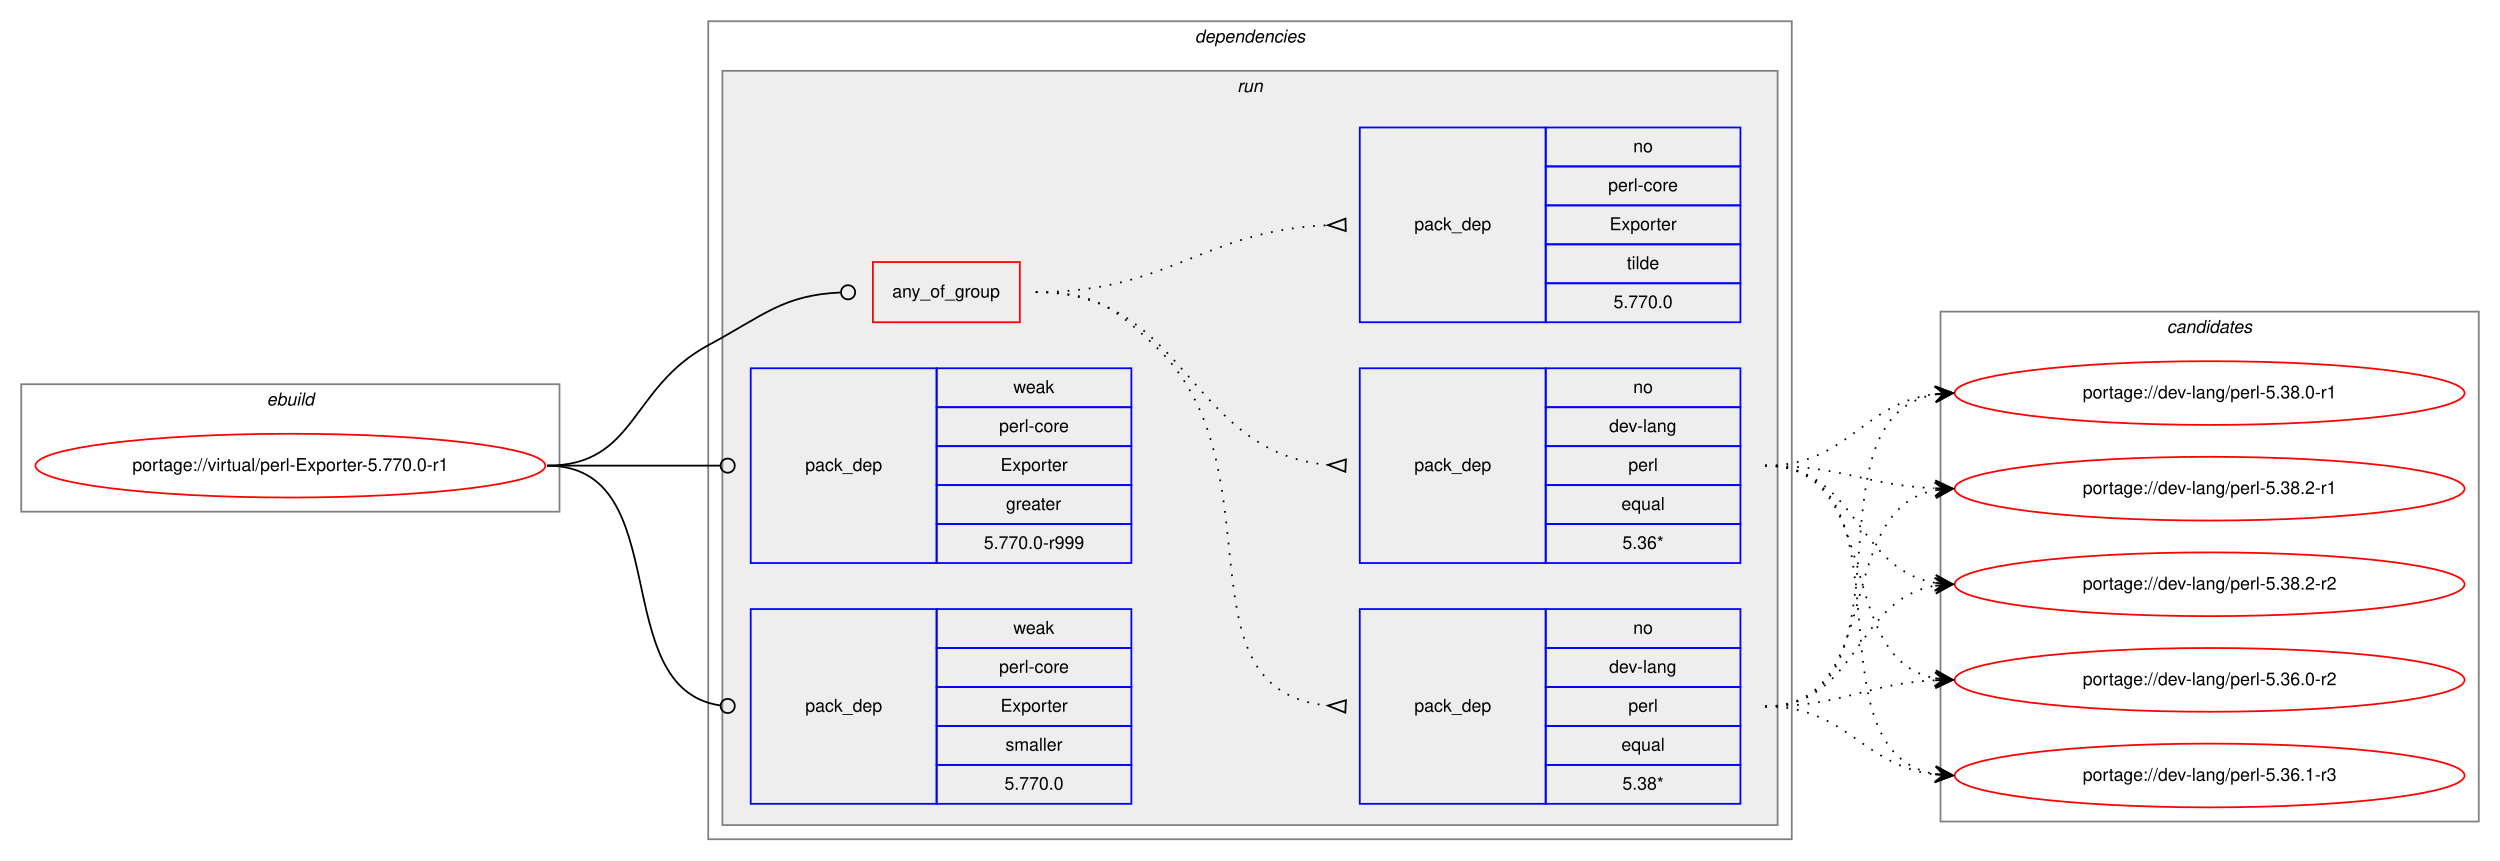
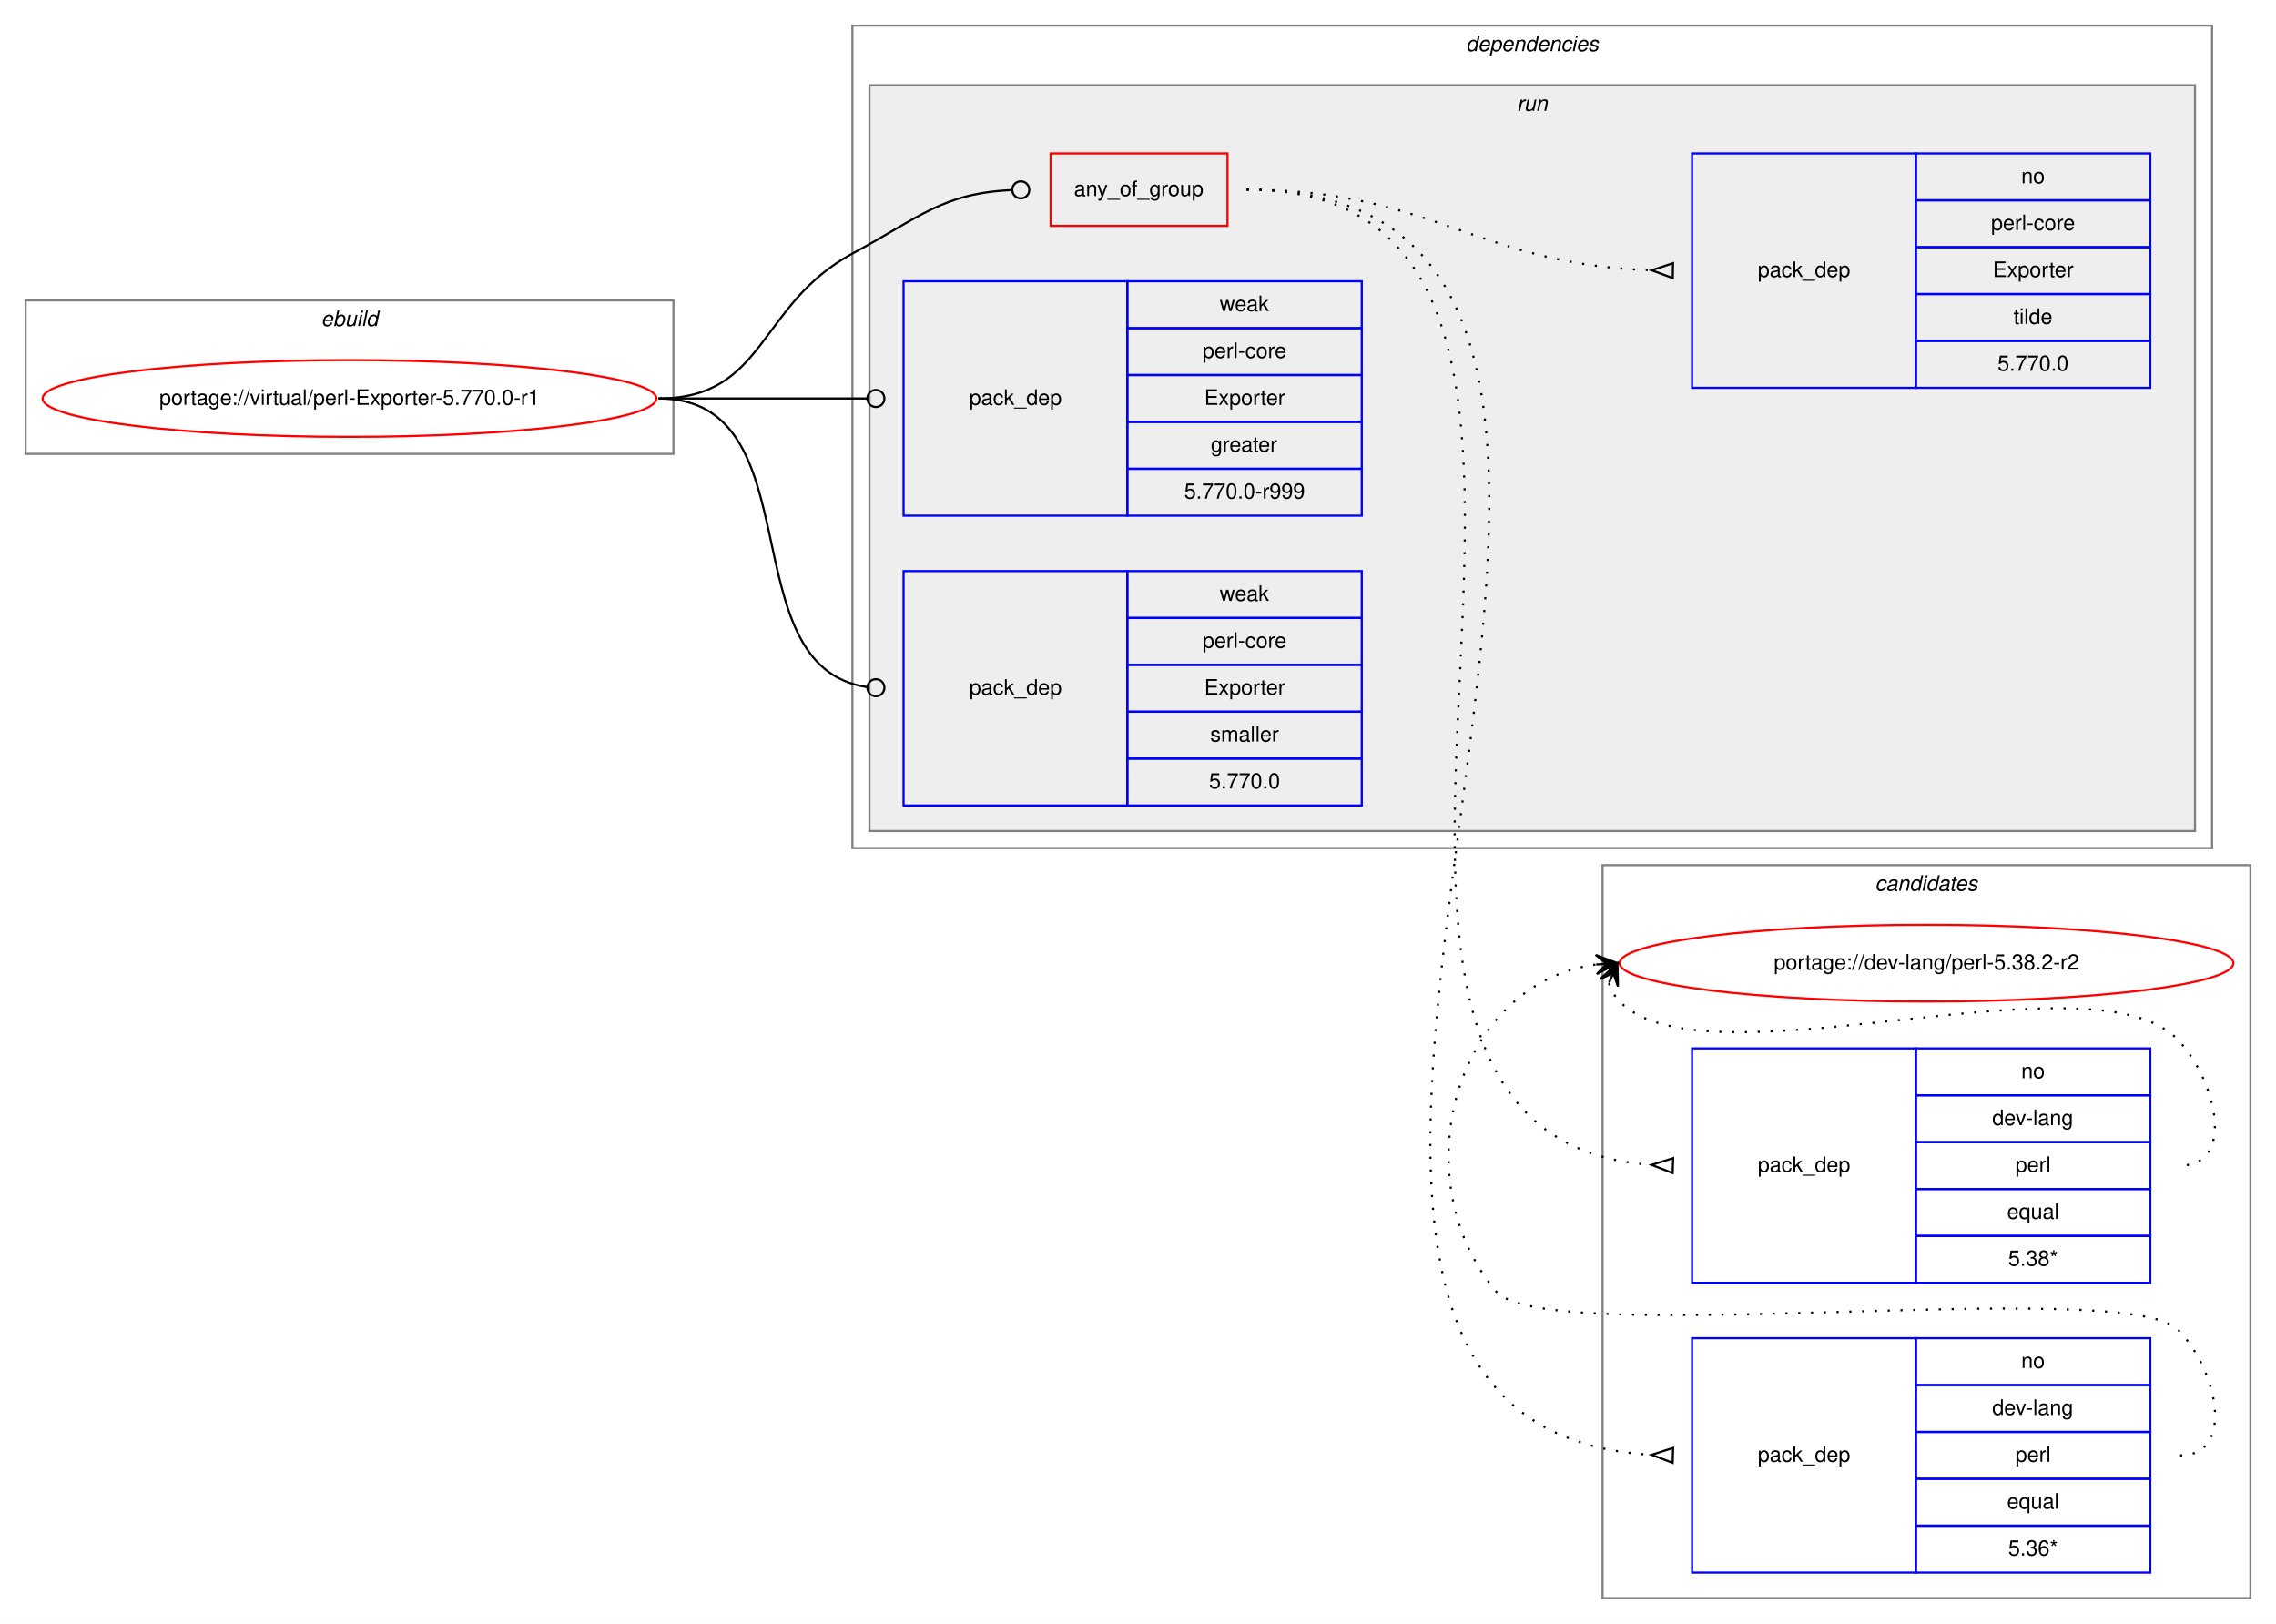
- <svg xmlns="http://www.w3.org/2000/svg" xmlns:xlink="http://www.w3.org/1999/xlink" width="1412pt" height="486pt" viewBox="0.00 0.00 1412.00 486.00">
-   <g id="graph0" class="graph" transform="scale(1 1) rotate(0) translate(4 482)">
-     <polygon fill="white" stroke="transparent" points="-4,4 -4,-482 1408,-482 1408,4 -4,4" />
+ <svg xmlns="http://www.w3.org/2000/svg" xmlns:xlink="http://www.w3.org/1999/xlink" width="1068pt" height="762pt" viewBox="0.00 0.00 1068.00 762.00">
+   <g id="graph0" class="graph" transform="scale(1 1) rotate(0) translate(4 758)">
+     <polygon fill="white" stroke="transparent" points="-4,4 -4,-758 1064,-758 1064,4 -4,4" />
+     <g id="clust12" class="cluster">
+       <polygon fill="none" stroke="gray" points="748,-8 748,-352 1052,-352 1052,-8 748,-8" />
+       <text text-anchor="start" x="875.82" y="-340" font-family="Helvetica,sans-Serif" font-style="italic" font-size="10.00">candidates</text>
+     </g>
    <g id="clust1" class="cluster">
-       <polygon fill="none" stroke="gray" points="8,-193 8,-265 312,-265 312,-193 8,-193" />
-       <text text-anchor="start" x="146.66" y="-253" font-family="Helvetica,sans-Serif" font-style="italic" font-size="10.00">ebuild</text>
+       <polygon fill="none" stroke="gray" points="8,-545 8,-617 312,-617 312,-545 8,-545" />
+       <text text-anchor="start" x="146.66" y="-605" font-family="Helvetica,sans-Serif" font-style="italic" font-size="10.00">ebuild</text>
    </g>
    <g id="clust2" class="cluster">
-       <polygon fill="none" stroke="gray" points="396,-8 396,-470 1008,-470 1008,-8 396,-8" />
-       <text text-anchor="start" x="670.88" y="-458" font-family="Helvetica,sans-Serif" font-style="italic" font-size="10.00">dependencies</text>
+       <polygon fill="none" stroke="gray" points="396,-360 396,-746 1034,-746 1034,-360 396,-360" />
+       <text text-anchor="start" x="683.88" y="-734" font-family="Helvetica,sans-Serif" font-style="italic" font-size="10.00">dependencies</text>
    </g>
    <g id="clust5" class="cluster">
-       <polygon fill="#eeeeee" stroke="gray" points="404,-16 404,-442 1000,-442 1000,-16 404,-16" />
-       <text text-anchor="start" x="694.78" y="-430" font-family="Helvetica,sans-Serif" font-style="italic" font-size="10.00">run</text>
-     </g>
-     <g id="clust12" class="cluster">
-       <polygon fill="none" stroke="gray" points="1092,-18 1092,-306 1396,-306 1396,-18 1092,-18" />
-       <text text-anchor="start" x="1219.82" y="-294" font-family="Helvetica,sans-Serif" font-style="italic" font-size="10.00">candidates</text>
+       <polygon fill="#eeeeee" stroke="gray" points="404,-368 404,-718 1026,-718 1026,-368 404,-368" />
+       <text text-anchor="start" x="707.78" y="-706" font-family="Helvetica,sans-Serif" font-style="italic" font-size="10.00">run</text>
    </g>
    <g id="node1" class="node">
      <g id="a_node1">
        <a xlink:href="../virtual/perl-Exporter-5.770.0-r1.svg" xlink:title="portage://virtual/perl-Exporter-5.770.0-r1">
-           <ellipse fill="none" stroke="red" cx="160" cy="-219" rx="144" ry="18" />
-           <text text-anchor="middle" x="160" y="-216" font-family="Helvetica,sans-Serif" font-size="10.00">portage://virtual/perl-Exporter-5.770.0-r1</text>
+           <ellipse fill="none" stroke="red" cx="160" cy="-571" rx="144" ry="18" />
+           <text text-anchor="middle" x="160" y="-568" font-family="Helvetica,sans-Serif" font-size="10.00">portage://virtual/perl-Exporter-5.770.0-r1</text>
        </a>
      </g>
    </g>
    <g id="node2" class="node">
-       <polygon fill="none" stroke="red" points="489,-300 489,-334 572,-334 572,-300 489,-300" />
-       <text text-anchor="start" x="499.93" y="-314" font-family="Helvetica,sans-Serif" font-size="10.00">any_of_group</text>
+       <polygon fill="none" stroke="red" points="489,-652 489,-686 572,-686 572,-652 489,-652" />
+       <text text-anchor="start" x="499.93" y="-666" font-family="Helvetica,sans-Serif" font-size="10.00">any_of_group</text>
    </g>
    <g id="edge4" class="edge">
-       <path fill="none" stroke="black" d="M305,-219C355.49,-219 351.55,-263.05 396,-287 427.97,-304.23 438.26,-315.27 470.74,-316.81" />
-       <ellipse fill="none" stroke="black" cx="475" cy="-316.91" rx="4" ry="4" />
+       <path fill="none" stroke="black" d="M305,-571C355.49,-571 351.55,-615.05 396,-639 427.97,-656.23 438.26,-667.27 470.74,-668.81" />
+       <ellipse fill="none" stroke="black" cx="475" cy="-668.91" rx="4" ry="4" />
    </g>
    <g id="node6" class="node">
-       <polygon fill="none" stroke="blue" points="420,-164 420,-274 525,-274 525,-164 420,-164" />
-       <text text-anchor="start" x="450.82" y="-216" font-family="Helvetica,sans-Serif" font-size="10.00">pack_dep</text>
-       <polygon fill="none" stroke="blue" points="525,-252 525,-274 635,-274 635,-252 525,-252" />
-       <text text-anchor="start" x="568.33" y="-260" font-family="Helvetica,sans-Serif" font-size="10.00">weak</text>
-       <polygon fill="none" stroke="blue" points="525,-230 525,-252 635,-252 635,-230 525,-230" />
-       <text text-anchor="start" x="560.28" y="-238" font-family="Helvetica,sans-Serif" font-size="10.00">perl-core</text>
-       <polygon fill="none" stroke="blue" points="525,-208 525,-230 635,-230 635,-208 525,-208" />
-       <text text-anchor="start" x="561.11" y="-216" font-family="Helvetica,sans-Serif" font-size="10.00">Exporter</text>
-       <polygon fill="none" stroke="blue" points="525,-186 525,-208 635,-208 635,-186 525,-186" />
-       <text text-anchor="start" x="564.16" y="-194" font-family="Helvetica,sans-Serif" font-size="10.00">greater</text>
-       <polygon fill="none" stroke="blue" points="525,-164 525,-186 635,-186 635,-164 525,-164" />
-       <text text-anchor="start" x="551.66" y="-172" font-family="Helvetica,sans-Serif" font-size="10.00">5.770.0-r999</text>
+       <polygon fill="none" stroke="blue" points="420,-516 420,-626 525,-626 525,-516 420,-516" />
+       <text text-anchor="start" x="450.82" y="-568" font-family="Helvetica,sans-Serif" font-size="10.00">pack_dep</text>
+       <polygon fill="none" stroke="blue" points="525,-604 525,-626 635,-626 635,-604 525,-604" />
+       <text text-anchor="start" x="568.33" y="-612" font-family="Helvetica,sans-Serif" font-size="10.00">weak</text>
+       <polygon fill="none" stroke="blue" points="525,-582 525,-604 635,-604 635,-582 525,-582" />
+       <text text-anchor="start" x="560.28" y="-590" font-family="Helvetica,sans-Serif" font-size="10.00">perl-core</text>
+       <polygon fill="none" stroke="blue" points="525,-560 525,-582 635,-582 635,-560 525,-560" />
+       <text text-anchor="start" x="561.11" y="-568" font-family="Helvetica,sans-Serif" font-size="10.00">Exporter</text>
+       <polygon fill="none" stroke="blue" points="525,-538 525,-560 635,-560 635,-538 525,-538" />
+       <text text-anchor="start" x="564.16" y="-546" font-family="Helvetica,sans-Serif" font-size="10.00">greater</text>
+       <polygon fill="none" stroke="blue" points="525,-516 525,-538 635,-538 635,-516 525,-516" />
+       <text text-anchor="start" x="551.66" y="-524" font-family="Helvetica,sans-Serif" font-size="10.00">5.770.0-r999</text>
    </g>
    <g id="edge5" class="edge">
-       <path fill="none" stroke="black" d="M305,-219C349.26,-219 362.33,-219 402.82,-219" />
-       <ellipse fill="none" stroke="black" cx="407" cy="-219" rx="4" ry="4" />
+       <path fill="none" stroke="black" d="M305,-571C349.26,-571 362.33,-571 402.82,-571" />
+       <ellipse fill="none" stroke="black" cx="407" cy="-571" rx="4" ry="4" />
    </g>
    <g id="node7" class="node">
-       <polygon fill="none" stroke="blue" points="420,-28 420,-138 525,-138 525,-28 420,-28" />
-       <text text-anchor="start" x="450.82" y="-80" font-family="Helvetica,sans-Serif" font-size="10.00">pack_dep</text>
-       <polygon fill="none" stroke="blue" points="525,-116 525,-138 635,-138 635,-116 525,-116" />
-       <text text-anchor="start" x="568.33" y="-124" font-family="Helvetica,sans-Serif" font-size="10.00">weak</text>
-       <polygon fill="none" stroke="blue" points="525,-94 525,-116 635,-116 635,-94 525,-94" />
-       <text text-anchor="start" x="560.28" y="-102" font-family="Helvetica,sans-Serif" font-size="10.00">perl-core</text>
-       <polygon fill="none" stroke="blue" points="525,-72 525,-94 635,-94 635,-72 525,-72" />
-       <text text-anchor="start" x="561.11" y="-80" font-family="Helvetica,sans-Serif" font-size="10.00">Exporter</text>
-       <polygon fill="none" stroke="blue" points="525,-50 525,-72 635,-72 635,-50 525,-50" />
-       <text text-anchor="start" x="563.89" y="-58" font-family="Helvetica,sans-Serif" font-size="10.00">smaller</text>
-       <polygon fill="none" stroke="blue" points="525,-28 525,-50 635,-50 635,-28 525,-28" />
-       <text text-anchor="start" x="563.32" y="-36" font-family="Helvetica,sans-Serif" font-size="10.00">5.770.0</text>
+       <polygon fill="none" stroke="blue" points="420,-380 420,-490 525,-490 525,-380 420,-380" />
+       <text text-anchor="start" x="450.82" y="-432" font-family="Helvetica,sans-Serif" font-size="10.00">pack_dep</text>
+       <polygon fill="none" stroke="blue" points="525,-468 525,-490 635,-490 635,-468 525,-468" />
+       <text text-anchor="start" x="568.33" y="-476" font-family="Helvetica,sans-Serif" font-size="10.00">weak</text>
+       <polygon fill="none" stroke="blue" points="525,-446 525,-468 635,-468 635,-446 525,-446" />
+       <text text-anchor="start" x="560.28" y="-454" font-family="Helvetica,sans-Serif" font-size="10.00">perl-core</text>
+       <polygon fill="none" stroke="blue" points="525,-424 525,-446 635,-446 635,-424 525,-424" />
+       <text text-anchor="start" x="561.11" y="-432" font-family="Helvetica,sans-Serif" font-size="10.00">Exporter</text>
+       <polygon fill="none" stroke="blue" points="525,-402 525,-424 635,-424 635,-402 525,-402" />
+       <text text-anchor="start" x="563.89" y="-410" font-family="Helvetica,sans-Serif" font-size="10.00">smaller</text>
+       <polygon fill="none" stroke="blue" points="525,-380 525,-402 635,-402 635,-380 525,-380" />
+       <text text-anchor="start" x="563.32" y="-388" font-family="Helvetica,sans-Serif" font-size="10.00">5.770.0</text>
    </g>
    <g id="edge6" class="edge">
-       <path fill="none" stroke="black" d="M305,-219C378.79,-219 337.7,-92.91 402.97,-83.55" />
-       <ellipse fill="none" stroke="black" cx="407.01" cy="-83.27" rx="4" ry="4" />
+       <path fill="none" stroke="black" d="M305,-571C378.79,-571 337.7,-444.91 402.97,-435.55" />
+       <ellipse fill="none" stroke="black" cx="407.01" cy="-435.27" rx="4" ry="4" />
    </g>
    <g id="node3" class="node">
-       <polygon fill="none" stroke="blue" points="764,-28 764,-138 869,-138 869,-28 764,-28" />
-       <text text-anchor="start" x="794.82" y="-80" font-family="Helvetica,sans-Serif" font-size="10.00">pack_dep</text>
-       <polygon fill="none" stroke="blue" points="869,-116 869,-138 979,-138 979,-116 869,-116" />
-       <text text-anchor="start" x="918.44" y="-124" font-family="Helvetica,sans-Serif" font-size="10.00">no</text>
-       <polygon fill="none" stroke="blue" points="869,-94 869,-116 979,-116 979,-94 869,-94" />
-       <text text-anchor="start" x="904.83" y="-102" font-family="Helvetica,sans-Serif" font-size="10.00">dev-lang</text>
-       <polygon fill="none" stroke="blue" points="869,-72 869,-94 979,-94 979,-72 869,-72" />
-       <text text-anchor="start" x="915.67" y="-80" font-family="Helvetica,sans-Serif" font-size="10.00">perl</text>
-       <polygon fill="none" stroke="blue" points="869,-50 869,-72 979,-72 979,-50 869,-50" />
-       <text text-anchor="start" x="911.77" y="-58" font-family="Helvetica,sans-Serif" font-size="10.00">equal</text>
-       <polygon fill="none" stroke="blue" points="869,-28 869,-50 979,-50 979,-28 869,-28" />
-       <text text-anchor="start" x="912.33" y="-36" font-family="Helvetica,sans-Serif" font-size="10.00">5.38*</text>
+       <polygon fill="none" stroke="blue" points="790,-156 790,-266 895,-266 895,-156 790,-156" />
+       <text text-anchor="start" x="820.82" y="-208" font-family="Helvetica,sans-Serif" font-size="10.00">pack_dep</text>
+       <polygon fill="none" stroke="blue" points="895,-244 895,-266 1005,-266 1005,-244 895,-244" />
+       <text text-anchor="start" x="944.44" y="-252" font-family="Helvetica,sans-Serif" font-size="10.00">no</text>
+       <polygon fill="none" stroke="blue" points="895,-222 895,-244 1005,-244 1005,-222 895,-222" />
+       <text text-anchor="start" x="930.83" y="-230" font-family="Helvetica,sans-Serif" font-size="10.00">dev-lang</text>
+       <polygon fill="none" stroke="blue" points="895,-200 895,-222 1005,-222 1005,-200 895,-200" />
+       <text text-anchor="start" x="941.67" y="-208" font-family="Helvetica,sans-Serif" font-size="10.00">perl</text>
+       <polygon fill="none" stroke="blue" points="895,-178 895,-200 1005,-200 1005,-178 895,-178" />
+       <text text-anchor="start" x="937.77" y="-186" font-family="Helvetica,sans-Serif" font-size="10.00">equal</text>
+       <polygon fill="none" stroke="blue" points="895,-156 895,-178 1005,-178 1005,-156 895,-156" />
+       <text text-anchor="start" x="938.33" y="-164" font-family="Helvetica,sans-Serif" font-size="10.00">5.38*</text>
    </g>
    <g id="edge1" class="edge">
-       <path fill="none" stroke="black" stroke-dasharray="1,5" d="M581,-317C613.63,-317 624.18,-309.3 648,-287 720.26,-219.35 658.12,-92.34 745.8,-83.49" />
-       <polygon fill="none" stroke="black" points="756.17,-86.5 746.01,-83.48 755.83,-79.5 756.17,-86.5" />
+       <path fill="none" stroke="black" stroke-dasharray="1,5" d="M581,-669C799.65,-669 566.4,-225.2 770.93,-211.33" />
+       <polygon fill="none" stroke="black" points="781.12,-214.5 771.01,-211.33 780.88,-207.5 781.12,-214.5" />
    </g>
    <g id="node4" class="node">
-       <polygon fill="none" stroke="blue" points="764,-164 764,-274 869,-274 869,-164 764,-164" />
-       <text text-anchor="start" x="794.82" y="-216" font-family="Helvetica,sans-Serif" font-size="10.00">pack_dep</text>
-       <polygon fill="none" stroke="blue" points="869,-252 869,-274 979,-274 979,-252 869,-252" />
-       <text text-anchor="start" x="918.44" y="-260" font-family="Helvetica,sans-Serif" font-size="10.00">no</text>
-       <polygon fill="none" stroke="blue" points="869,-230 869,-252 979,-252 979,-230 869,-230" />
-       <text text-anchor="start" x="904.83" y="-238" font-family="Helvetica,sans-Serif" font-size="10.00">dev-lang</text>
-       <polygon fill="none" stroke="blue" points="869,-208 869,-230 979,-230 979,-208 869,-208" />
-       <text text-anchor="start" x="915.67" y="-216" font-family="Helvetica,sans-Serif" font-size="10.00">perl</text>
-       <polygon fill="none" stroke="blue" points="869,-186 869,-208 979,-208 979,-186 869,-186" />
-       <text text-anchor="start" x="911.77" y="-194" font-family="Helvetica,sans-Serif" font-size="10.00">equal</text>
-       <polygon fill="none" stroke="blue" points="869,-164 869,-186 979,-186 979,-164 869,-164" />
-       <text text-anchor="start" x="912.33" y="-172" font-family="Helvetica,sans-Serif" font-size="10.00">5.36*</text>
+       <polygon fill="none" stroke="blue" points="790,-20 790,-130 895,-130 895,-20 790,-20" />
+       <text text-anchor="start" x="820.82" y="-72" font-family="Helvetica,sans-Serif" font-size="10.00">pack_dep</text>
+       <polygon fill="none" stroke="blue" points="895,-108 895,-130 1005,-130 1005,-108 895,-108" />
+       <text text-anchor="start" x="944.44" y="-116" font-family="Helvetica,sans-Serif" font-size="10.00">no</text>
+       <polygon fill="none" stroke="blue" points="895,-86 895,-108 1005,-108 1005,-86 895,-86" />
+       <text text-anchor="start" x="930.83" y="-94" font-family="Helvetica,sans-Serif" font-size="10.00">dev-lang</text>
+       <polygon fill="none" stroke="blue" points="895,-64 895,-86 1005,-86 1005,-64 895,-64" />
+       <text text-anchor="start" x="941.67" y="-72" font-family="Helvetica,sans-Serif" font-size="10.00">perl</text>
+       <polygon fill="none" stroke="blue" points="895,-42 895,-64 1005,-64 1005,-42 895,-42" />
+       <text text-anchor="start" x="937.77" y="-50" font-family="Helvetica,sans-Serif" font-size="10.00">equal</text>
+       <polygon fill="none" stroke="blue" points="895,-20 895,-42 1005,-42 1005,-20 895,-20" />
+       <text text-anchor="start" x="938.33" y="-28" font-family="Helvetica,sans-Serif" font-size="10.00">5.36*</text>
    </g>
    <g id="edge2" class="edge">
-       <path fill="none" stroke="black" stroke-dasharray="1,5" d="M581,-317C666.66,-317 666.97,-226.51 745.97,-219.44" />
-       <polygon fill="none" stroke="black" points="756.15,-222.5 746.01,-219.44 755.85,-215.5 756.15,-222.5" />
+       <path fill="none" stroke="black" stroke-dasharray="1,5" d="M581,-669C856.03,-669 511.4,-89.99 770.7,-75.28" />
+       <polygon fill="none" stroke="black" points="781.1,-78.5 771,-75.28 780.9,-71.5 781.1,-78.5" />
    </g>
    <g id="node5" class="node">
-       <polygon fill="none" stroke="blue" points="764,-300 764,-410 869,-410 869,-300 764,-300" />
-       <text text-anchor="start" x="794.82" y="-352" font-family="Helvetica,sans-Serif" font-size="10.00">pack_dep</text>
-       <polygon fill="none" stroke="blue" points="869,-388 869,-410 979,-410 979,-388 869,-388" />
-       <text text-anchor="start" x="918.44" y="-396" font-family="Helvetica,sans-Serif" font-size="10.00">no</text>
-       <polygon fill="none" stroke="blue" points="869,-366 869,-388 979,-388 979,-366 869,-366" />
-       <text text-anchor="start" x="904.28" y="-374" font-family="Helvetica,sans-Serif" font-size="10.00">perl-core</text>
-       <polygon fill="none" stroke="blue" points="869,-344 869,-366 979,-366 979,-344 869,-344" />
-       <text text-anchor="start" x="905.11" y="-352" font-family="Helvetica,sans-Serif" font-size="10.00">Exporter</text>
-       <polygon fill="none" stroke="blue" points="869,-322 869,-344 979,-344 979,-322 869,-322" />
-       <text text-anchor="start" x="914.83" y="-330" font-family="Helvetica,sans-Serif" font-size="10.00">tilde</text>
-       <polygon fill="none" stroke="blue" points="869,-300 869,-322 979,-322 979,-300 869,-300" />
-       <text text-anchor="start" x="907.32" y="-308" font-family="Helvetica,sans-Serif" font-size="10.00">5.770.0</text>
+       <polygon fill="none" stroke="blue" points="790,-576 790,-686 895,-686 895,-576 790,-576" />
+       <text text-anchor="start" x="820.82" y="-628" font-family="Helvetica,sans-Serif" font-size="10.00">pack_dep</text>
+       <polygon fill="none" stroke="blue" points="895,-664 895,-686 1005,-686 1005,-664 895,-664" />
+       <text text-anchor="start" x="944.44" y="-672" font-family="Helvetica,sans-Serif" font-size="10.00">no</text>
+       <polygon fill="none" stroke="blue" points="895,-642 895,-664 1005,-664 1005,-642 895,-642" />
+       <text text-anchor="start" x="930.28" y="-650" font-family="Helvetica,sans-Serif" font-size="10.00">perl-core</text>
+       <polygon fill="none" stroke="blue" points="895,-620 895,-642 1005,-642 1005,-620 895,-620" />
+       <text text-anchor="start" x="931.11" y="-628" font-family="Helvetica,sans-Serif" font-size="10.00">Exporter</text>
+       <polygon fill="none" stroke="blue" points="895,-598 895,-620 1005,-620 1005,-598 895,-598" />
+       <text text-anchor="start" x="940.83" y="-606" font-family="Helvetica,sans-Serif" font-size="10.00">tilde</text>
+       <polygon fill="none" stroke="blue" points="895,-576 895,-598 1005,-598 1005,-576 895,-576" />
+       <text text-anchor="start" x="933.32" y="-584" font-family="Helvetica,sans-Serif" font-size="10.00">5.770.0</text>
    </g>
    <g id="edge3" class="edge">
-       <path fill="none" stroke="black" stroke-dasharray="1,5" d="M581,-317C657.01,-317 674.86,-351.66 745.65,-354.78" />
-       <polygon fill="none" stroke="black" points="755.92,-358.5 746,-354.78 756.08,-351.5 755.92,-358.5" />
+       <path fill="none" stroke="black" stroke-dasharray="1,5" d="M581,-669C668.03,-669 688.97,-633.84 770.97,-631.16" />
+       <polygon fill="none" stroke="black" points="781.06,-634.5 771,-631.16 780.94,-627.5 781.06,-634.5" />
    </g>
    <g id="node8" class="node">
      <g id="a_node8">
-         <a xlink:href="../dev-lang/perl-5.36.0-r2.svg" xlink:title="portage://dev-lang/perl-5.36.0-r2">
-           <ellipse fill="none" stroke="red" cx="1244" cy="-98" rx="144" ry="18" />
-           <text text-anchor="middle" x="1244" y="-95" font-family="Helvetica,sans-Serif" font-size="10.00">portage://dev-lang/perl-5.36.0-r2</text>
+         <a xlink:href="../dev-lang/perl-5.38.2-r2.svg" xlink:title="portage://dev-lang/perl-5.38.2-r2">
+           <ellipse fill="none" stroke="red" cx="900" cy="-306" rx="144" ry="18" />
+           <text text-anchor="middle" x="900" y="-303" font-family="Helvetica,sans-Serif" font-size="10.00">portage://dev-lang/perl-5.38.2-r2</text>
        </a>
      </g>
    </g>
    <g id="edge7" class="edge">
-       <path fill="none" stroke="black" stroke-dasharray="1,5" d="M993,-83C1037.05,-83 1049.61,-95.86 1088.98,-97.76" />
-       <polygon fill="black" stroke="black" points="1099,-98 1088.9,-102.26 1094,-97.88 1089,-97.76 1089,-97.76 1089,-97.76 1094,-97.88 1089.11,-93.27 1099,-98 1099,-98" />
-     </g>
-     <g id="node9" class="node">
-       <g id="a_node9">
-         <a xlink:href="../dev-lang/perl-5.36.1-r3.svg" xlink:title="portage://dev-lang/perl-5.36.1-r3">
-           <ellipse fill="none" stroke="red" cx="1244" cy="-44" rx="144" ry="18" />
-           <text text-anchor="middle" x="1244" y="-41" font-family="Helvetica,sans-Serif" font-size="10.00">portage://dev-lang/perl-5.36.1-r3</text>
-         </a>
-       </g>
+       <path fill="none" stroke="black" stroke-dasharray="1,5" d="M750.98,-296.58C751.95,-293.46 753.8,-290.23 756,-288 797,-246.46 977.81,-312.32 1018,-270 1036.06,-250.98 1045.23,-211 1019,-211" />
+       <polygon fill="black" stroke="black" points="755,-306 746.94,-298.57 753.04,-301.4 751.07,-296.8 751.07,-296.8 751.07,-296.8 753.04,-301.4 755.21,-295.04 755,-306 755,-306" />
    </g>
    <g id="edge8" class="edge">
-       <path fill="none" stroke="black" stroke-dasharray="1,5" d="M993,-83C1039.57,-83 1047.76,-49.43 1088.78,-44.58" />
-       <polygon fill="black" stroke="black" points="1099,-44 1089.27,-49.06 1094.01,-44.28 1089.02,-44.57 1089.02,-44.57 1089.02,-44.57 1094.01,-44.28 1088.76,-40.08 1099,-44 1099,-44" />
-     </g>
-     <g id="node10" class="node">
-       <g id="a_node10">
-         <a xlink:href="../dev-lang/perl-5.38.0-r1.svg" xlink:title="portage://dev-lang/perl-5.38.0-r1">
-           <ellipse fill="none" stroke="red" cx="1244" cy="-260" rx="144" ry="18" />
-           <text text-anchor="middle" x="1244" y="-257" font-family="Helvetica,sans-Serif" font-size="10.00">portage://dev-lang/perl-5.38.0-r1</text>
-         </a>
-       </g>
-     </g>
-     <g id="edge9" class="edge">
-       <path fill="none" stroke="black" stroke-dasharray="1,5" d="M993,-83C1081.11,-83 1013.09,-246.44 1089.01,-259.21" />
-       <polygon fill="black" stroke="black" points="1099,-260 1088.68,-263.7 1094.02,-259.61 1089.03,-259.21 1089.03,-259.21 1089.03,-259.21 1094.02,-259.61 1089.39,-254.73 1099,-260 1099,-260" />
-     </g>
-     <g id="node11" class="node">
-       <g id="a_node11">
-         <a xlink:href="../dev-lang/perl-5.38.2-r1.svg" xlink:title="portage://dev-lang/perl-5.38.2-r1">
-           <ellipse fill="none" stroke="red" cx="1244" cy="-206" rx="144" ry="18" />
-           <text text-anchor="middle" x="1244" y="-203" font-family="Helvetica,sans-Serif" font-size="10.00">portage://dev-lang/perl-5.38.2-r1</text>
-         </a>
-       </g>
-     </g>
-     <g id="edge10" class="edge">
-       <path fill="none" stroke="black" stroke-dasharray="1,5" d="M993,-83C1061.5,-83 1030.44,-193.82 1088.83,-205.08" />
-       <polygon fill="black" stroke="black" points="1099,-206 1088.64,-209.58 1094.02,-205.55 1089.04,-205.1 1089.04,-205.1 1089.04,-205.1 1094.02,-205.55 1089.45,-200.62 1099,-206 1099,-206" />
-     </g>
-     <g id="node12" class="node">
-       <g id="a_node12">
-         <a xlink:href="../dev-lang/perl-5.38.2-r2.svg" xlink:title="portage://dev-lang/perl-5.38.2-r2">
-           <ellipse fill="none" stroke="red" cx="1244" cy="-152" rx="144" ry="18" />
-           <text text-anchor="middle" x="1244" y="-149" font-family="Helvetica,sans-Serif" font-size="10.00">portage://dev-lang/perl-5.38.2-r2</text>
-         </a>
-       </g>
-     </g>
-     <g id="edge11" class="edge">
-       <path fill="none" stroke="black" stroke-dasharray="1,5" d="M993,-83C1045.59,-83 1043.36,-143.39 1088.88,-151.18" />
-       <polygon fill="black" stroke="black" points="1099,-152 1088.67,-155.67 1094.02,-151.59 1089.03,-151.19 1089.03,-151.19 1089.03,-151.19 1094.02,-151.59 1089.4,-146.7 1099,-152 1099,-152" />
-     </g>
-     <g id="edge12" class="edge">
-       <path fill="none" stroke="black" stroke-dasharray="1,5" d="M993,-219C1060.86,-219 1030.98,-109.98 1088.92,-98.9" />
-       <polygon fill="black" stroke="black" points="1099,-98 1089.44,-103.38 1094.02,-98.45 1089.04,-98.89 1089.04,-98.89 1089.04,-98.89 1094.02,-98.45 1088.64,-94.41 1099,-98 1099,-98" />
-     </g>
-     <g id="edge13" class="edge">
-       <path fill="none" stroke="black" stroke-dasharray="1,5" d="M993,-219C1080.2,-219 1014.01,-58.06 1088.63,-44.86" />
-       <polygon fill="black" stroke="black" points="1099,-44 1089.41,-49.31 1094.02,-44.41 1089.03,-44.83 1089.03,-44.83 1089.03,-44.83 1094.02,-44.41 1088.66,-40.34 1099,-44 1099,-44" />
-     </g>
-     <g id="edge14" class="edge">
-       <path fill="none" stroke="black" stroke-dasharray="1,5" d="M993,-219C1039.96,-219 1047.56,-254.44 1088.99,-259.42" />
-       <polygon fill="black" stroke="black" points="1099,-260 1088.76,-263.91 1094.01,-259.71 1089.02,-259.42 1089.02,-259.42 1089.02,-259.42 1094.01,-259.71 1089.28,-254.93 1099,-260 1099,-260" />
-     </g>
-     <g id="edge15" class="edge">
-       <path fill="none" stroke="black" stroke-dasharray="1,5" d="M993,-219C1036.76,-219 1049.58,-207.95 1088.51,-206.23" />
-       <polygon fill="black" stroke="black" points="1099,-206 1089.1,-210.71 1094,-206.11 1089,-206.22 1089,-206.22 1089,-206.22 1094,-206.11 1088.91,-201.72 1099,-206 1099,-206" />
-     </g>
-     <g id="edge16" class="edge">
-       <path fill="none" stroke="black" stroke-dasharray="1,5" d="M993,-219C1045.14,-219 1043.72,-160.36 1088.95,-152.8" />
-       <polygon fill="black" stroke="black" points="1099,-152 1089.39,-157.28 1094.02,-152.4 1089.03,-152.79 1089.03,-152.79 1089.03,-152.79 1094.02,-152.4 1088.67,-148.31 1099,-152 1099,-152" />
+       <path fill="none" stroke="black" stroke-dasharray="1,5" d="M1019,-75C1045.23,-75 1036.39,-115.3 1018,-134 993.03,-159.39 720.84,-124.68 698,-152 653.38,-205.37 679.3,-296.9 745.02,-305.37" />
+       <polygon fill="black" stroke="black" points="755,-306 744.74,-309.86 750.01,-305.68 745.02,-305.37 745.02,-305.37 745.02,-305.37 750.01,-305.68 745.3,-300.88 755,-306 755,-306" />
    </g>
  </g>
</svg>
